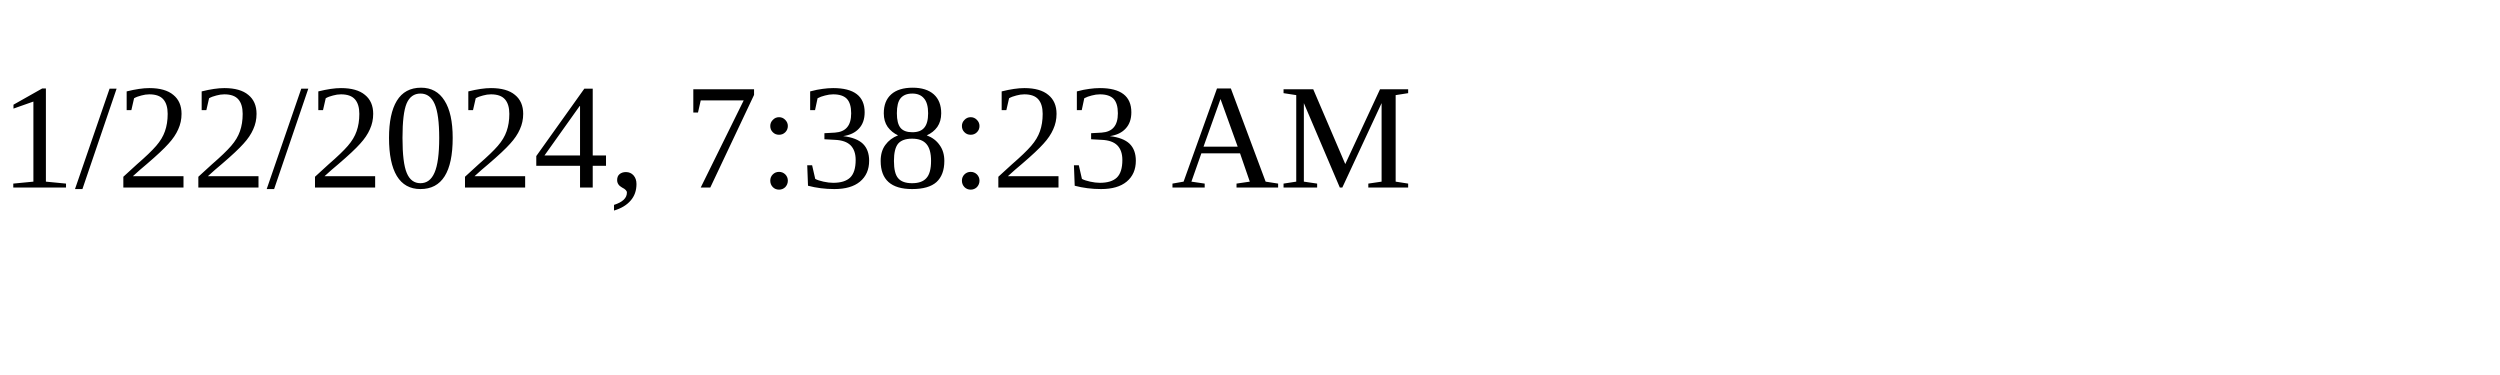
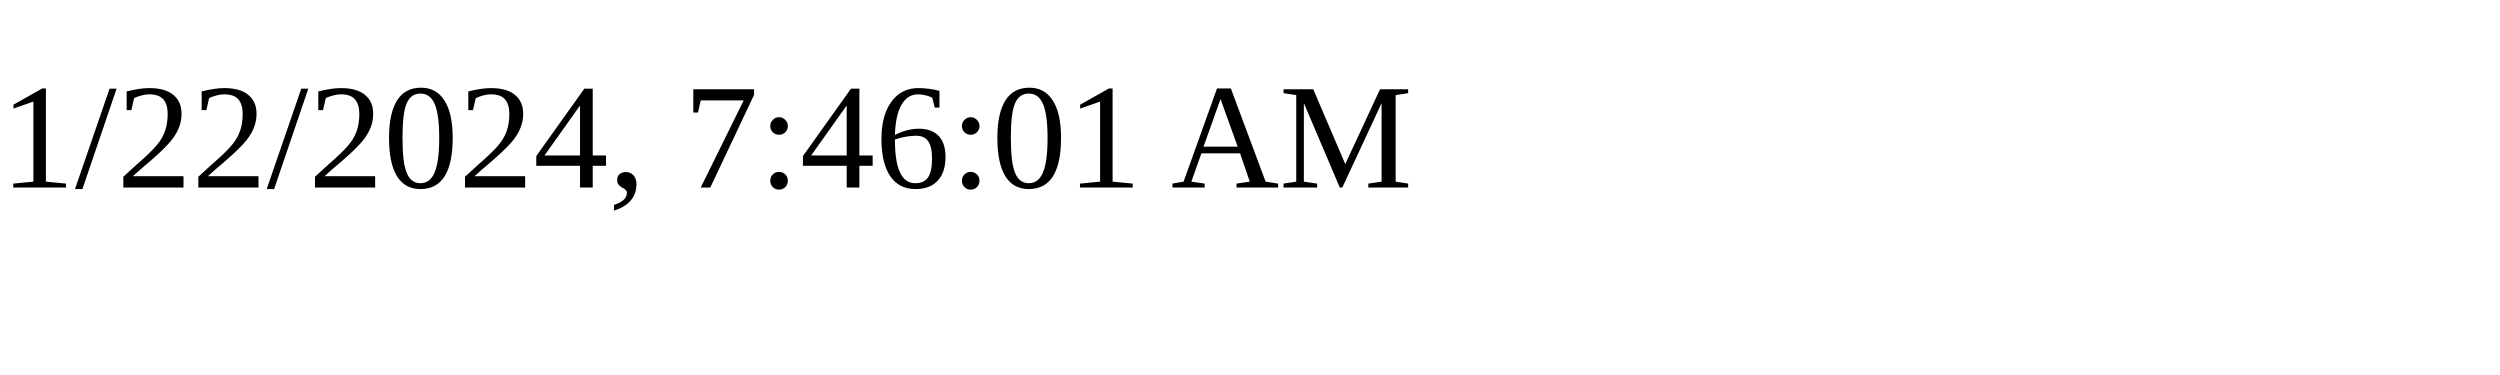
<svg xmlns="http://www.w3.org/2000/svg" height="30" width="200">
-   <text x="0" y="15">1/22/2024, 7:38:23 AM</text>
+   <text x="0" y="15">1/22/2024, 7:46:01 AM</text>
</svg>
